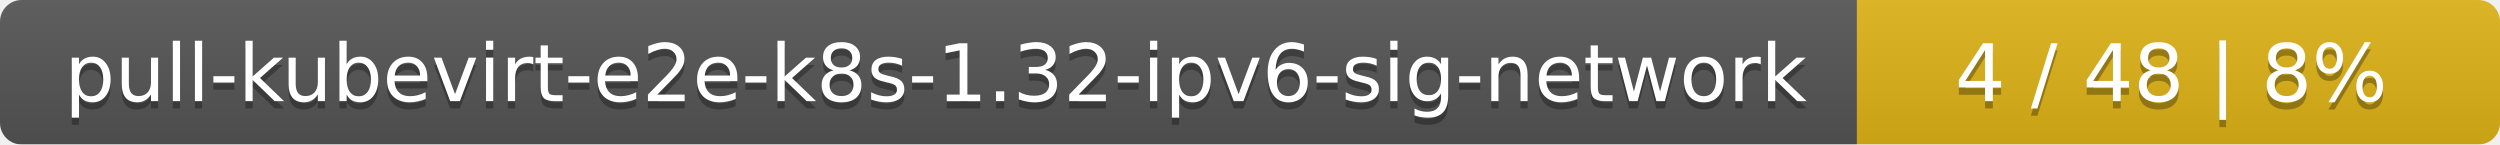
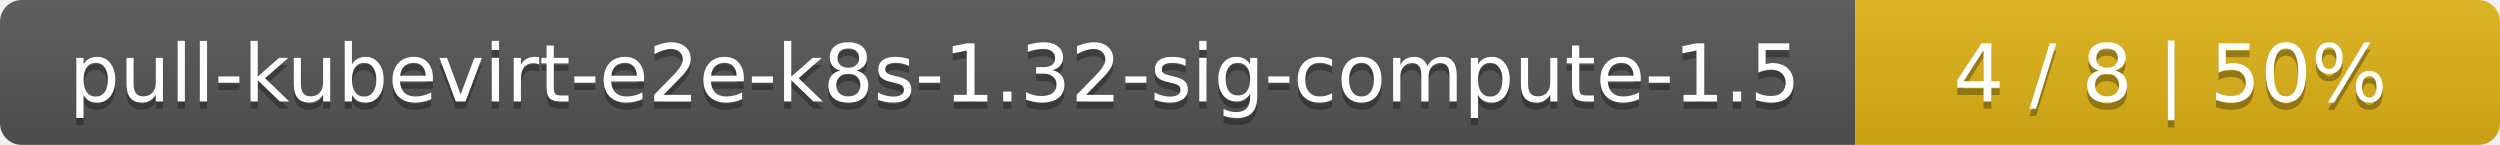
- <svg xmlns="http://www.w3.org/2000/svg" width="346" height="20">
+ <svg xmlns="http://www.w3.org/2000/svg" width="345" height="20">
  <linearGradient id="smooth" x2="0" y2="100%">
    <stop offset="0" stop-color="#bbb" stop-opacity=".1" />
    <stop offset="1" stop-opacity=".1" />
  </linearGradient>
  <mask id="round">
-     <rect width="346" height="20" rx="3" fill="#fff" />
+     <rect width="345" height="20" rx="3" fill="#fff" />
  </mask>
  <g mask="url(#round)">
-     <rect width="257" height="20" fill="#555" />
-     <rect x="257" width="89" height="20" fill="#dfb317" />
-     <rect width="346" height="20" fill="url(#smooth)" />
+     <rect width="256" height="20" fill="#555" />
+     <rect x="256" width="89" height="20" fill="#dfb317" />
+     <rect width="345" height="20" fill="url(#smooth)" />
  </g>
  <g fill="#fff" text-anchor="middle" font-family="DejaVu Sans,Verdana,Geneva,sans-serif" font-size="11">
-     <text x="129.5" y="15" fill="#010101" fill-opacity=".3">pull-kubevirt-e2e-k8s-1.32-ipv6-sig-network</text>
-     <text x="129.5" y="14">pull-kubevirt-e2e-k8s-1.32-ipv6-sig-network</text>
-     <text x="300.5" y="15" fill="#010101" fill-opacity=".3">4 / 48    |    8%</text>
-     <text x="300.5" y="14">4 / 48    |    8%</text>
+     <text x="129" y="15" fill="#010101" fill-opacity=".3">pull-kubevirt-e2e-k8s-1.32-sig-compute-1.5</text>
+     <text x="129" y="14">pull-kubevirt-e2e-k8s-1.32-sig-compute-1.5</text>
+     <text x="299.5" y="15" fill="#010101" fill-opacity=".3">4 / 8    |    50%</text>
+     <text x="299.5" y="14">4 / 8    |    50%</text>
  </g>
</svg>
